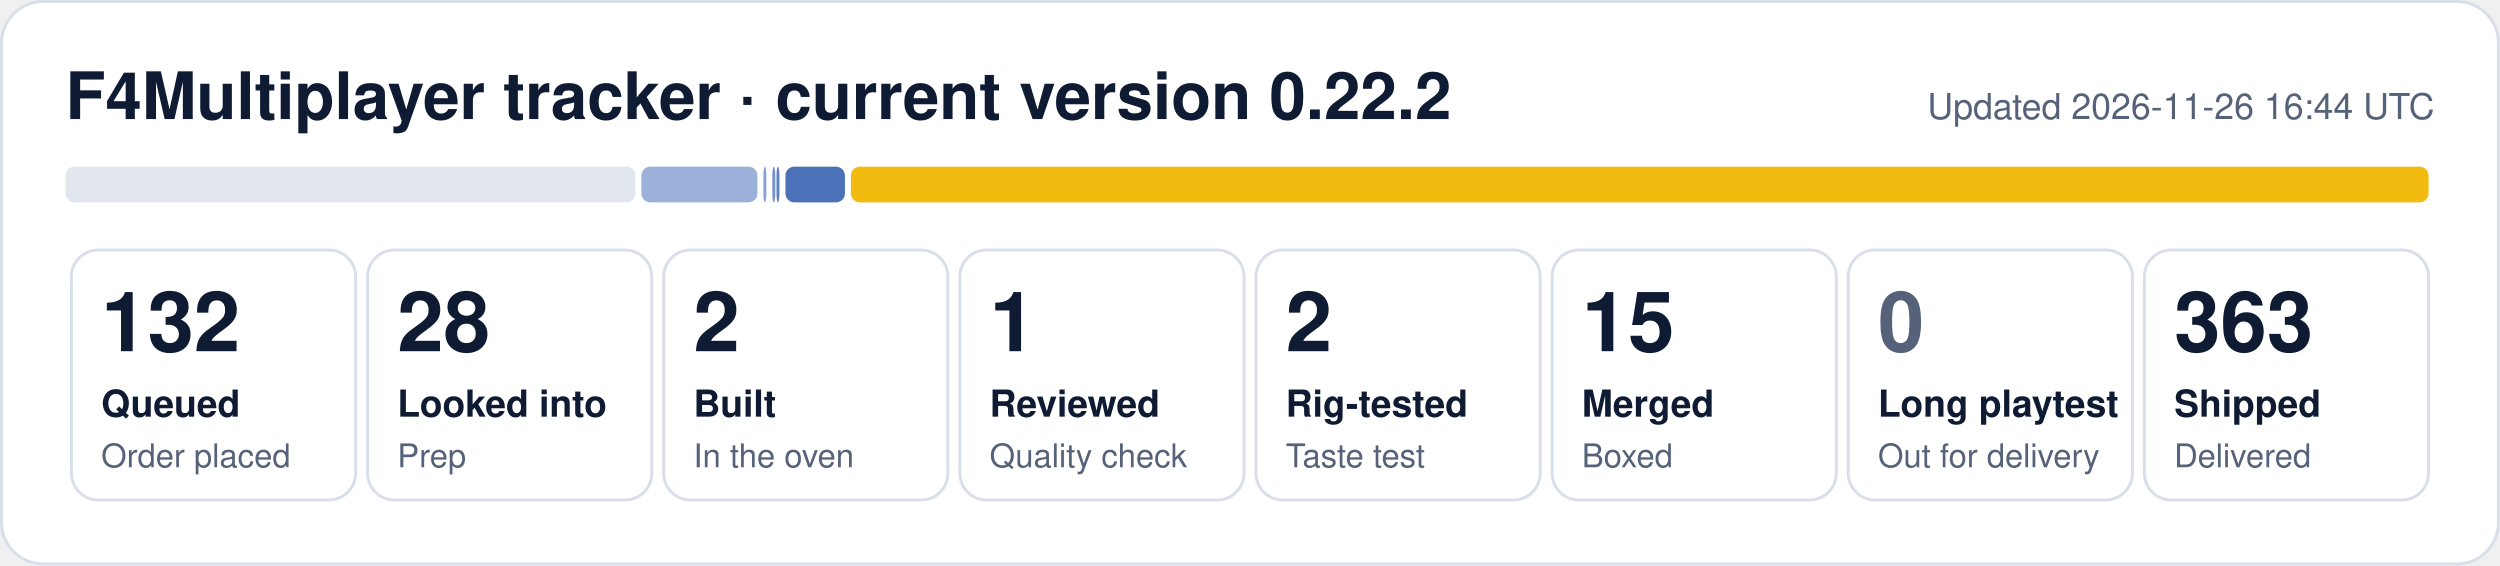
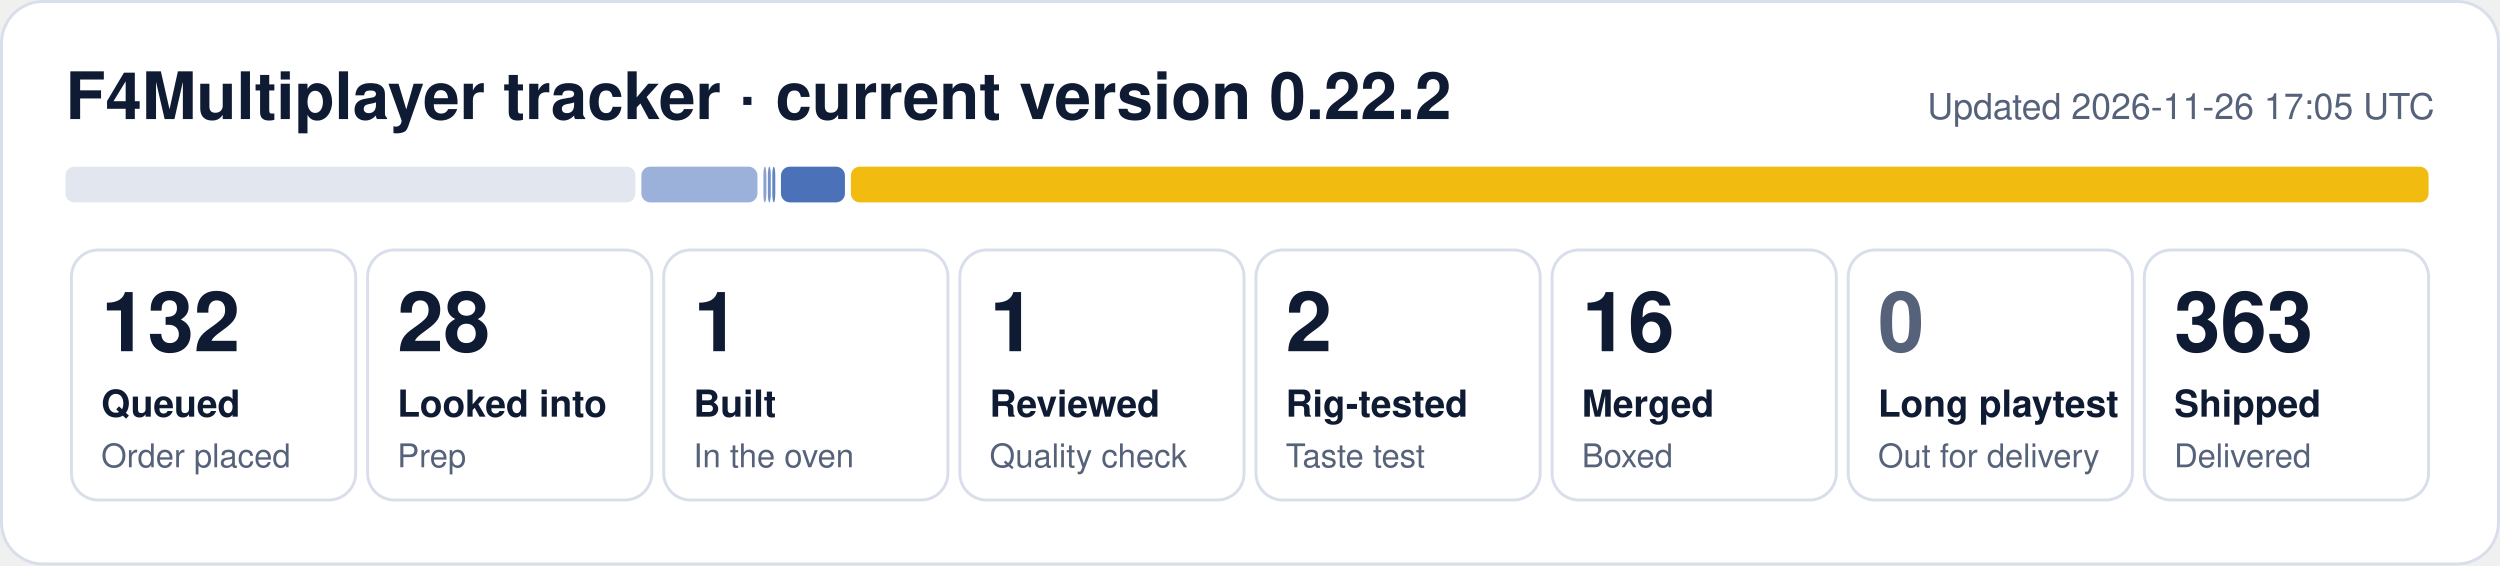
- <svg xmlns="http://www.w3.org/2000/svg" width="840" height="190" viewBox="0 0 840 190" role="img" aria-label="F4Multiplayer tracker: 132 queued, 28 looked into, 2 built, 1 reviewed, 2 rig-tested, 15 merged, 363 shipped">
+ <svg xmlns="http://www.w3.org/2000/svg" width="840" height="190" viewBox="0 0 840 190" role="img" aria-label="F4Multiplayer tracker: 132 queued, 28 looked into, 1 built, 1 reviewed, 2 rig-tested, 16 merged, 363 shipped">
  <rect x="0.5" y="0.5" width="839" height="189" rx="14" fill="#ffffff" stroke="#d9dfea" />
  <text x="22" y="40" font-family="Segoe UI, Helvetica, Arial, sans-serif" font-size="22" font-weight="700" fill="#0f1b33">F4Multiplayer tracker · current version 0.22.2</text>
-   <text x="818" y="40" font-family="Segoe UI, Helvetica, Arial, sans-serif" font-size="12" fill="#56627a" text-anchor="end">Updated 2026-11-26 16:44 UTC</text>
+   <text x="818" y="40" font-family="Segoe UI, Helvetica, Arial, sans-serif" font-size="12" fill="#56627a" text-anchor="end">Updated 2026-11-26 17:05 UTC</text>
  <rect x="22.0" y="56" width="191.5" height="12" rx="3" fill="#e1e6ef" fill-opacity="1.00" />
  <rect x="215.5" y="56" width="39.0" height="12" rx="3" fill="#1f4fa8" fill-opacity="0.44" />
  <rect x="256.5" y="56" width="1.0" height="12" rx="3" fill="#1f4fa8" fill-opacity="0.53" />
-   <rect x="259.5" y="56" width="1.0" height="12" rx="3" fill="#1f4fa8" fill-opacity="0.62" />
-   <rect x="260.9" y="56" width="1.0" height="12" rx="3" fill="#1f4fa8" fill-opacity="0.71" />
-   <rect x="263.9" y="56" width="20.0" height="12" rx="3" fill="#1f4fa8" fill-opacity="0.80" />
+   <rect x="258.0" y="56" width="1.0" height="12" rx="3" fill="#1f4fa8" fill-opacity="0.62" />
+   <rect x="259.5" y="56" width="1.0" height="12" rx="3" fill="#1f4fa8" fill-opacity="0.71" />
+   <rect x="262.4" y="56" width="21.5" height="12" rx="3" fill="#1f4fa8" fill-opacity="0.80" />
  <rect x="285.9" y="56" width="530.1" height="12" rx="3" fill="#f0b90b" fill-opacity="0.98" />
  <rect x="24.0" y="84" width="95.5" height="84" rx="9" fill="none" stroke="#d9dfea" />
  <text x="34.0" y="118" font-family="Segoe UI, Helvetica, Arial, sans-serif" font-size="28" font-weight="800" fill="#0f1b33">132</text>
  <text x="34.0" y="140" font-family="Segoe UI, Helvetica, Arial, sans-serif" font-size="12.5" font-weight="600" fill="#0f1b33">Queued</text>
  <text x="34.0" y="157" font-family="Segoe UI, Helvetica, Arial, sans-serif" font-size="11" fill="#56627a">Order placed</text>
  <rect x="123.5" y="84" width="95.5" height="84" rx="9" fill="none" stroke="#d9dfea" />
  <text x="133.5" y="118" font-family="Segoe UI, Helvetica, Arial, sans-serif" font-size="28" font-weight="800" fill="#0f1b33">28</text>
  <text x="133.5" y="140" font-family="Segoe UI, Helvetica, Arial, sans-serif" font-size="12.5" font-weight="600" fill="#0f1b33">Looked into</text>
  <text x="133.5" y="157" font-family="Segoe UI, Helvetica, Arial, sans-serif" font-size="11" fill="#56627a">Prep</text>
  <rect x="223.0" y="84" width="95.5" height="84" rx="9" fill="none" stroke="#d9dfea" />
-   <text x="233.0" y="118" font-family="Segoe UI, Helvetica, Arial, sans-serif" font-size="28" font-weight="800" fill="#0f1b33">2</text>
+   <text x="233.0" y="118" font-family="Segoe UI, Helvetica, Arial, sans-serif" font-size="28" font-weight="800" fill="#0f1b33">1</text>
  <text x="233.0" y="140" font-family="Segoe UI, Helvetica, Arial, sans-serif" font-size="12.5" font-weight="600" fill="#0f1b33">Built</text>
  <text x="233.0" y="157" font-family="Segoe UI, Helvetica, Arial, sans-serif" font-size="11" fill="#56627a">In the oven</text>
  <rect x="322.5" y="84" width="95.5" height="84" rx="9" fill="none" stroke="#d9dfea" />
  <text x="332.5" y="118" font-family="Segoe UI, Helvetica, Arial, sans-serif" font-size="28" font-weight="800" fill="#0f1b33">1</text>
  <text x="332.5" y="140" font-family="Segoe UI, Helvetica, Arial, sans-serif" font-size="12.5" font-weight="600" fill="#0f1b33">Reviewed</text>
  <text x="332.5" y="157" font-family="Segoe UI, Helvetica, Arial, sans-serif" font-size="11" fill="#56627a">Quality check</text>
  <rect x="422.0" y="84" width="95.5" height="84" rx="9" fill="none" stroke="#d9dfea" />
  <text x="432.0" y="118" font-family="Segoe UI, Helvetica, Arial, sans-serif" font-size="28" font-weight="800" fill="#0f1b33">2</text>
  <text x="432.0" y="140" font-family="Segoe UI, Helvetica, Arial, sans-serif" font-size="12.5" font-weight="600" fill="#0f1b33">Rig-tested</text>
  <text x="432.0" y="157" font-family="Segoe UI, Helvetica, Arial, sans-serif" font-size="11" fill="#56627a">Taste test</text>
  <rect x="521.5" y="84" width="95.5" height="84" rx="9" fill="none" stroke="#d9dfea" />
-   <text x="531.5" y="118" font-family="Segoe UI, Helvetica, Arial, sans-serif" font-size="28" font-weight="800" fill="#0f1b33">15</text>
+   <text x="531.5" y="118" font-family="Segoe UI, Helvetica, Arial, sans-serif" font-size="28" font-weight="800" fill="#0f1b33">16</text>
  <text x="531.5" y="140" font-family="Segoe UI, Helvetica, Arial, sans-serif" font-size="12.5" font-weight="600" fill="#0f1b33">Merged</text>
  <text x="531.5" y="157" font-family="Segoe UI, Helvetica, Arial, sans-serif" font-size="11" fill="#56627a">Boxed</text>
  <rect x="621.0" y="84" width="95.5" height="84" rx="9" fill="none" stroke="#d9dfea" />
  <text x="631.0" y="118" font-family="Segoe UI, Helvetica, Arial, sans-serif" font-size="28" font-weight="800" fill="#56627a">0</text>
  <text x="631.0" y="140" font-family="Segoe UI, Helvetica, Arial, sans-serif" font-size="12.5" font-weight="600" fill="#0f1b33">Long playtest</text>
  <text x="631.0" y="157" font-family="Segoe UI, Helvetica, Arial, sans-serif" font-size="11" fill="#56627a">Out for delivery</text>
  <rect x="720.5" y="84" width="95.5" height="84" rx="9" fill="none" stroke="#d9dfea" />
  <text x="730.5" y="118" font-family="Segoe UI, Helvetica, Arial, sans-serif" font-size="28" font-weight="800" fill="#0f1b33">363</text>
  <text x="730.5" y="140" font-family="Segoe UI, Helvetica, Arial, sans-serif" font-size="12.5" font-weight="600" fill="#0f1b33">Shipped</text>
  <text x="730.5" y="157" font-family="Segoe UI, Helvetica, Arial, sans-serif" font-size="11" fill="#56627a">Delivered</text>
</svg>
